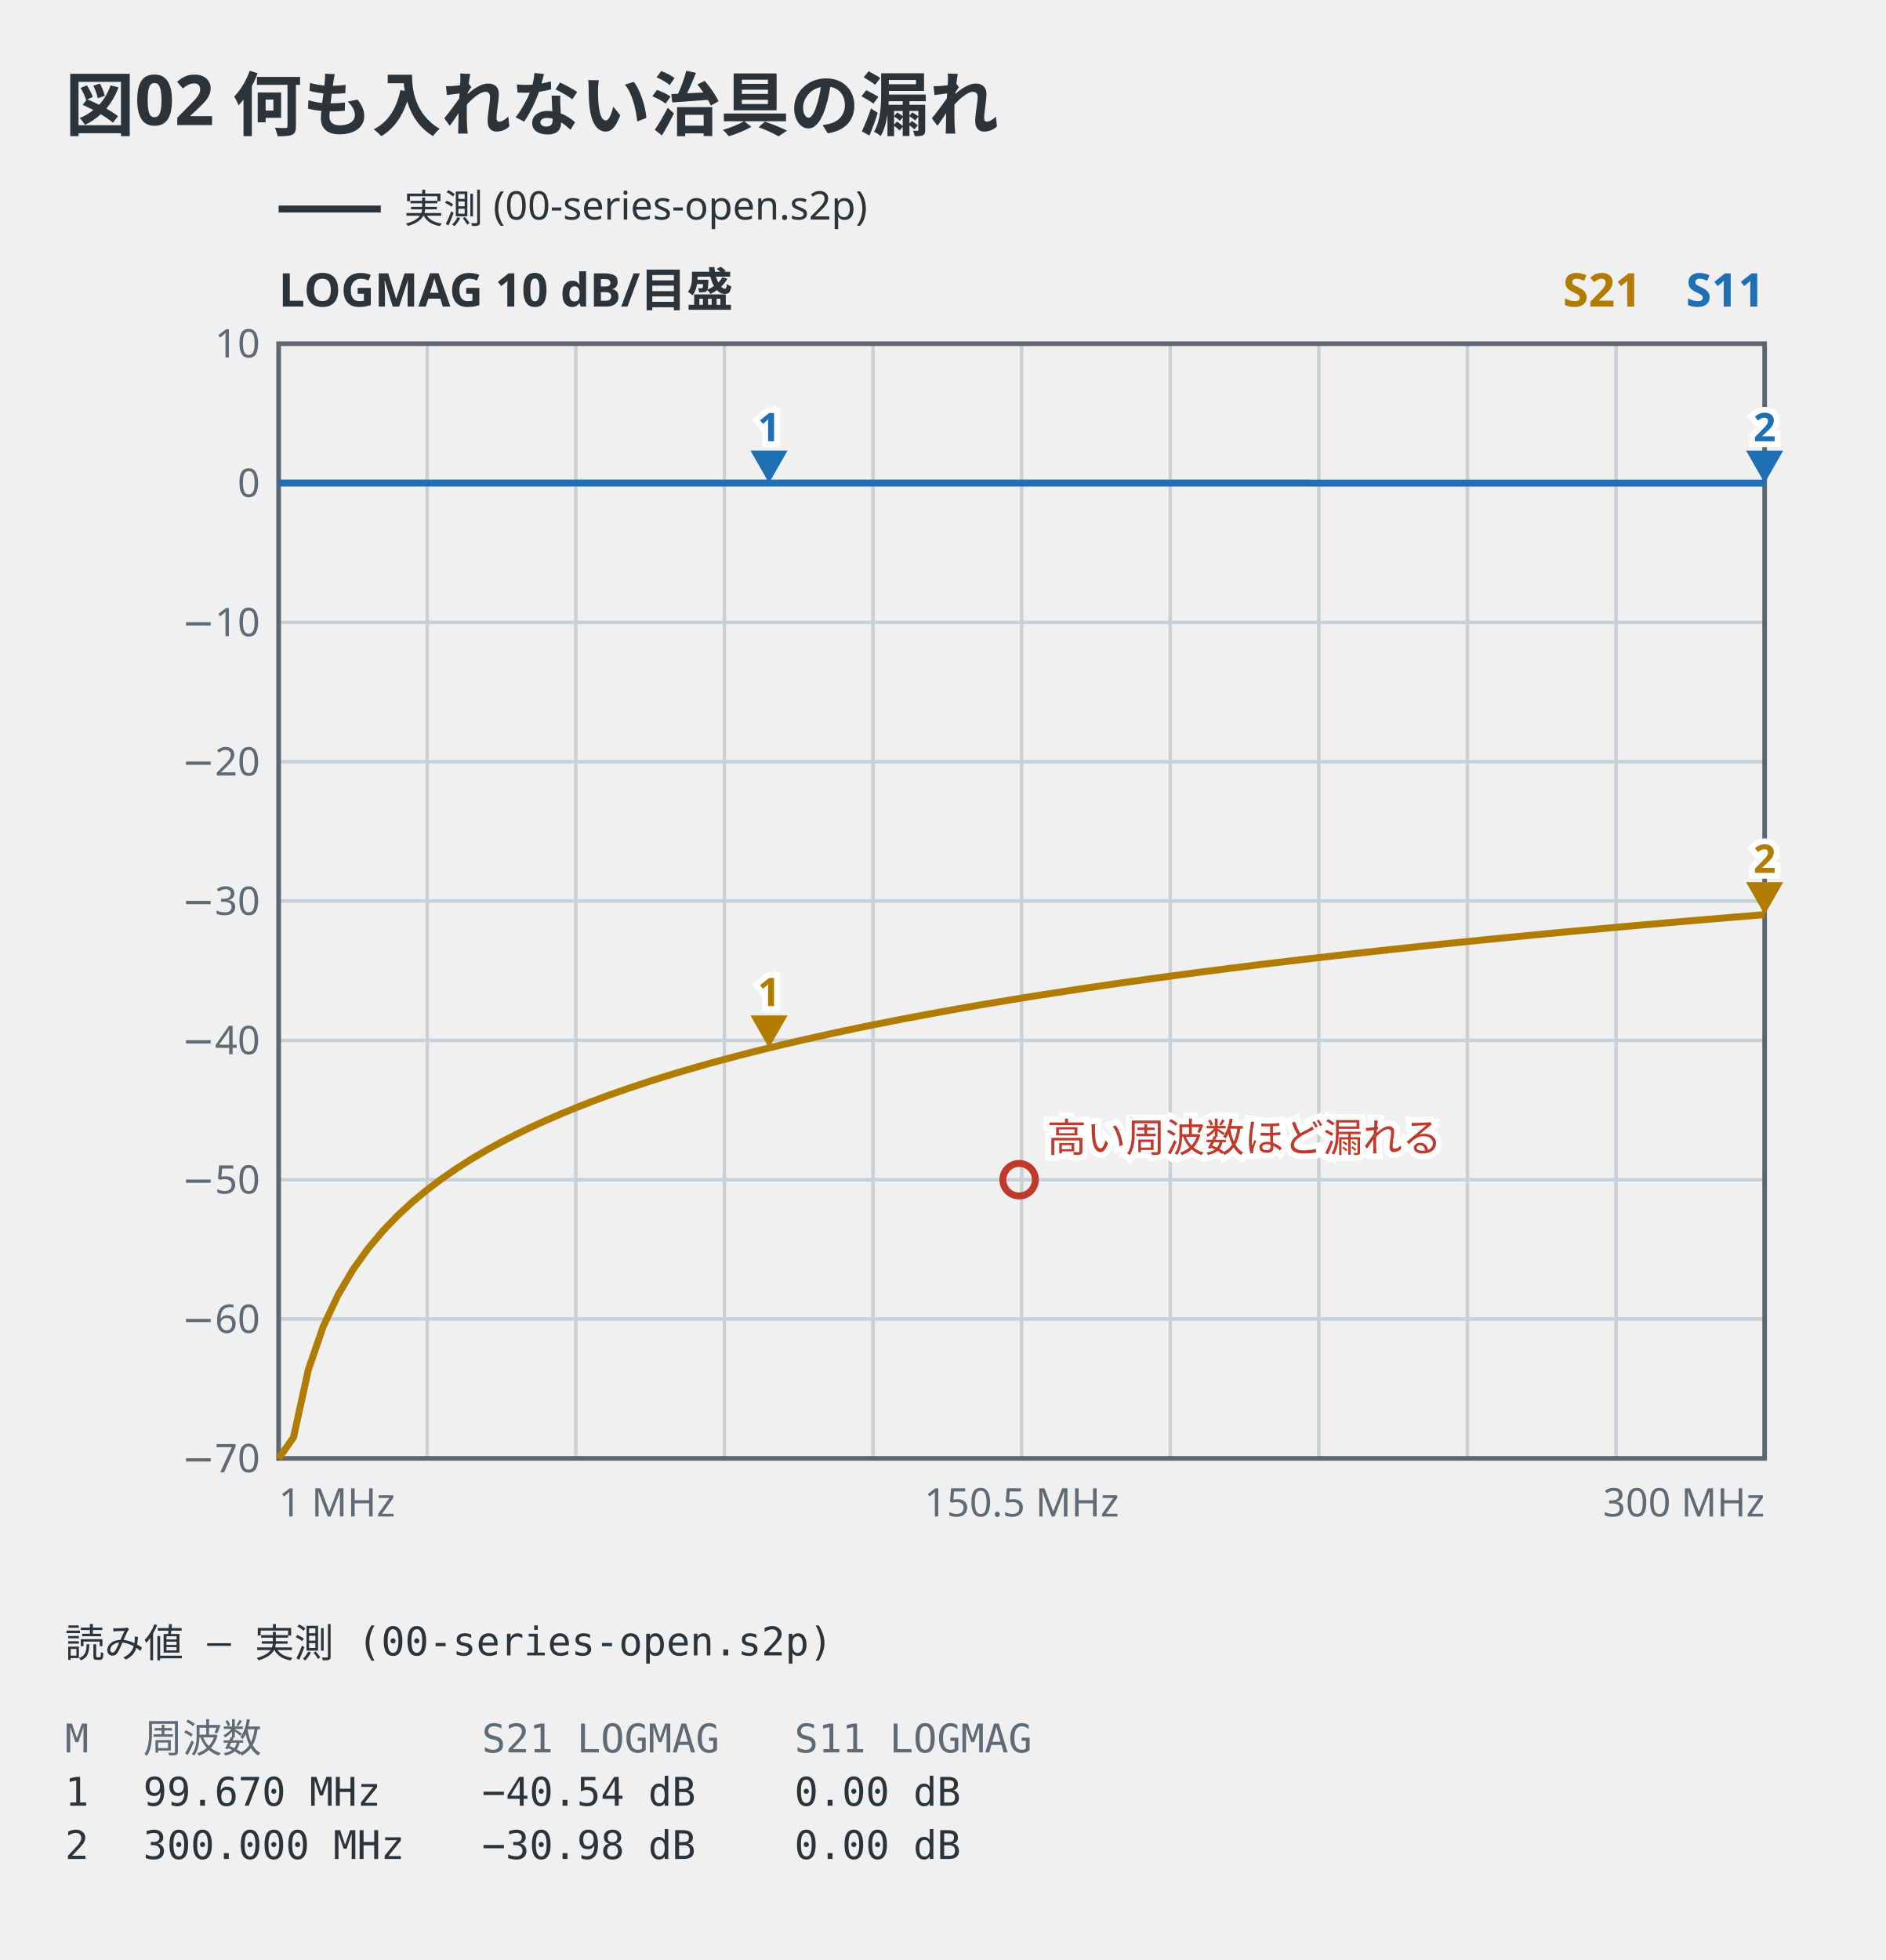
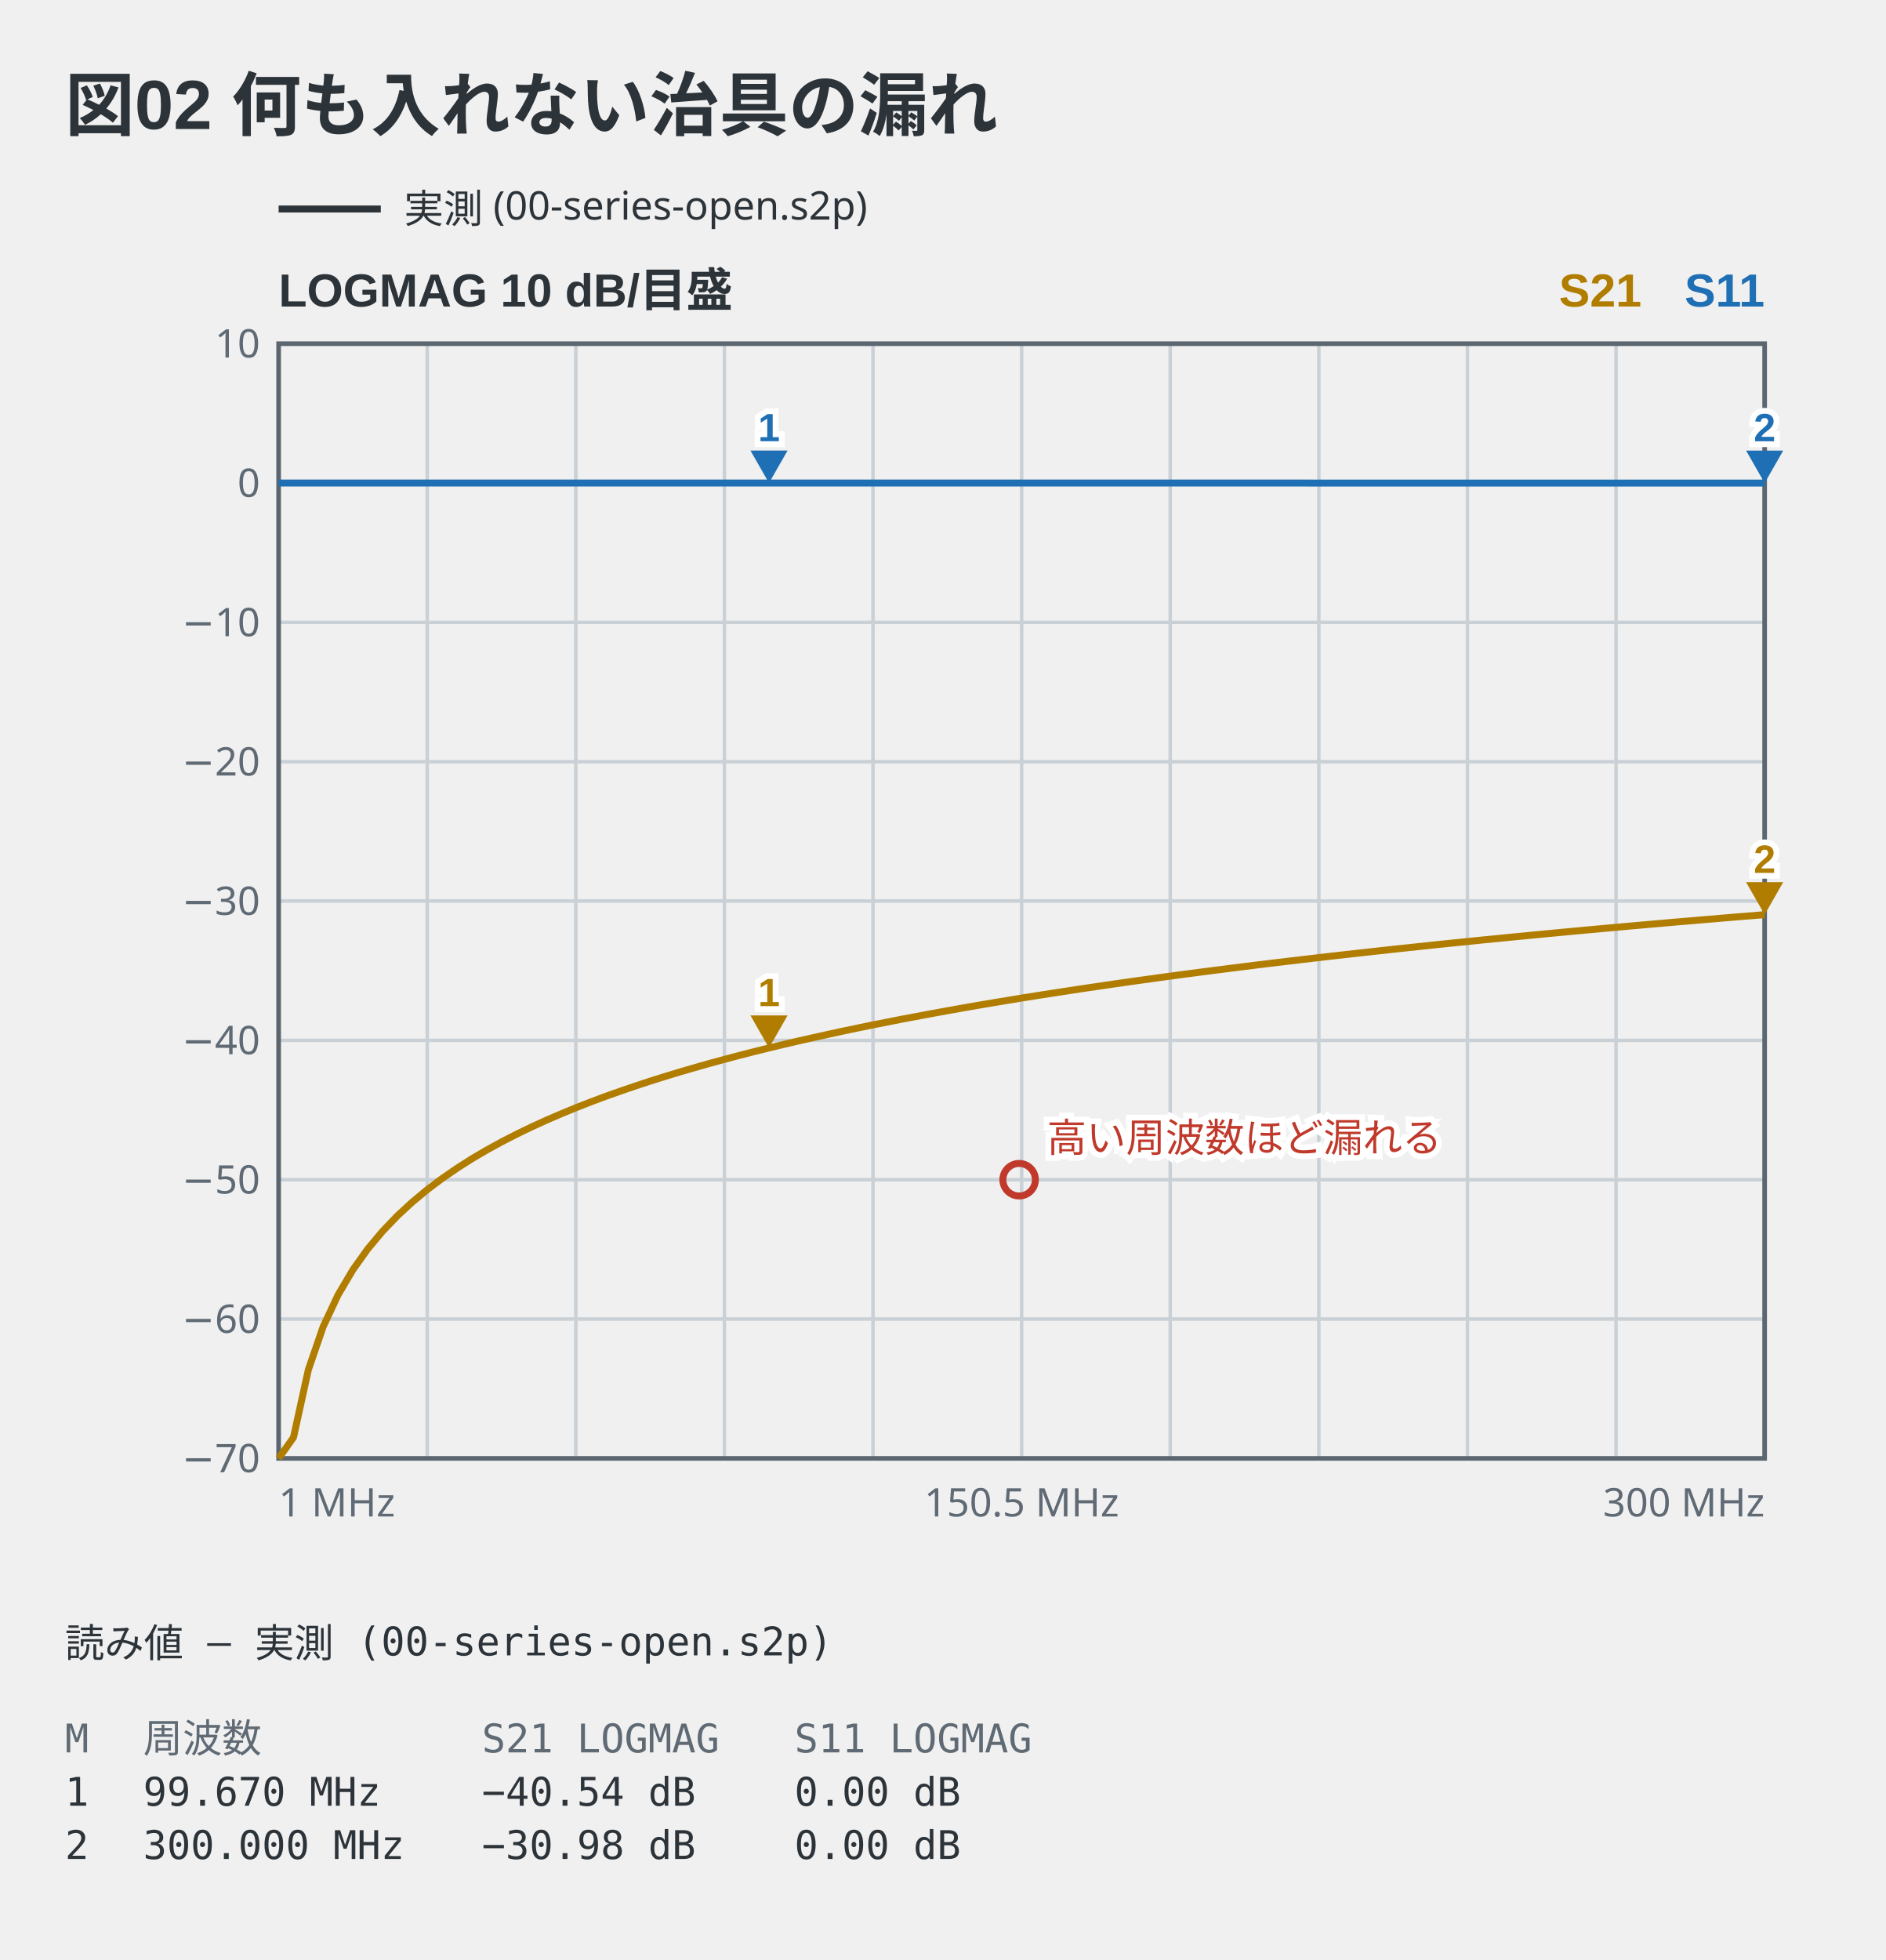
<svg xmlns="http://www.w3.org/2000/svg" viewBox="0 0 406 422" width="406" height="422" data-vna-fence="0.1.0" role="img">
-   <text x="14" y="28" text-anchor="start" font-family="ui-sans-serif, system-ui, sans-serif" fill="#2c3339" font-size="15" font-weight="600">図02 何も入れない治具の漏れ</text>
+   <text x="14" y="28" text-anchor="start" font-family="'Segoe UI', 'Helvetica Neue', Arial, 'Noto Sans', 'Hiragino Sans', 'Yu Gothic UI', 'Noto Sans CJK JP', sans-serif" fill="#2c3339" font-size="15" font-weight="600">図02 何も入れない治具の漏れ</text>
  <line x1="60" y1="45" x2="82" y2="45" stroke="#2c3339" stroke-width="1.5" />
  <text x="87" y="47.98" text-anchor="start" font-family="ui-sans-serif, system-ui, sans-serif" fill="#2c3339" font-size="8.5">実測 (00-series-open.s2p)</text>
-   <text x="60" y="66" text-anchor="start" font-family="ui-sans-serif, system-ui, sans-serif" fill="#2c3339" font-size="10" font-weight="600">LOGMAG  10 dB/目盛</text>
-   <text x="380" y="66" text-anchor="end" font-family="ui-sans-serif, system-ui, sans-serif" fill="#1f6fb5" font-size="10" font-weight="600">S11</text>
-   <text x="353.5" y="66" text-anchor="end" font-family="ui-sans-serif, system-ui, sans-serif" fill="#b07d00" font-size="10" font-weight="600">S21</text>
+   <text x="60" y="66" text-anchor="start" font-family="'Segoe UI', 'Helvetica Neue', Arial, 'Noto Sans', 'Hiragino Sans', 'Yu Gothic UI', 'Noto Sans CJK JP', sans-serif" fill="#2c3339" font-size="10" font-weight="600">LOGMAG  10 dB/目盛</text>
+   <text x="380" y="66" text-anchor="end" font-family="'Segoe UI', 'Helvetica Neue', Arial, 'Noto Sans', 'Hiragino Sans', 'Yu Gothic UI', 'Noto Sans CJK JP', sans-serif" fill="#1f6fb5" font-size="10" font-weight="600">S11</text>
+   <text x="353.5" y="66" text-anchor="end" font-family="'Segoe UI', 'Helvetica Neue', Arial, 'Noto Sans', 'Hiragino Sans', 'Yu Gothic UI', 'Noto Sans CJK JP', sans-serif" fill="#b07d00" font-size="10" font-weight="600">S21</text>
  <line x1="92" y1="74" x2="92" y2="314" stroke="#c9d0d6" stroke-width="0.75" />
  <line x1="124" y1="74" x2="124" y2="314" stroke="#c9d0d6" stroke-width="0.75" />
  <line x1="156" y1="74" x2="156" y2="314" stroke="#c9d0d6" stroke-width="0.75" />
  <line x1="188" y1="74" x2="188" y2="314" stroke="#c9d0d6" stroke-width="0.75" />
  <line x1="220" y1="74" x2="220" y2="314" stroke="#c9d0d6" stroke-width="0.75" />
  <line x1="252" y1="74" x2="252" y2="314" stroke="#c9d0d6" stroke-width="0.75" />
  <line x1="284" y1="74" x2="284" y2="314" stroke="#c9d0d6" stroke-width="0.75" />
  <line x1="316" y1="74" x2="316" y2="314" stroke="#c9d0d6" stroke-width="0.75" />
  <line x1="348" y1="74" x2="348" y2="314" stroke="#c9d0d6" stroke-width="0.75" />
  <text x="56" y="316.98" text-anchor="end" font-family="ui-sans-serif, system-ui, sans-serif" fill="#5f6a74" font-size="8.5">−70</text>
  <line x1="60" y1="284" x2="380" y2="284" stroke="#c9d0d6" stroke-width="0.75" />
  <text x="56" y="286.98" text-anchor="end" font-family="ui-sans-serif, system-ui, sans-serif" fill="#5f6a74" font-size="8.5">−60</text>
  <line x1="60" y1="254" x2="380" y2="254" stroke="#c9d0d6" stroke-width="0.75" />
  <text x="56" y="256.98" text-anchor="end" font-family="ui-sans-serif, system-ui, sans-serif" fill="#5f6a74" font-size="8.5">−50</text>
  <line x1="60" y1="224" x2="380" y2="224" stroke="#c9d0d6" stroke-width="0.75" />
  <text x="56" y="226.98" text-anchor="end" font-family="ui-sans-serif, system-ui, sans-serif" fill="#5f6a74" font-size="8.5">−40</text>
  <line x1="60" y1="194" x2="380" y2="194" stroke="#c9d0d6" stroke-width="0.75" />
  <text x="56" y="196.98" text-anchor="end" font-family="ui-sans-serif, system-ui, sans-serif" fill="#5f6a74" font-size="8.5">−30</text>
  <line x1="60" y1="164" x2="380" y2="164" stroke="#c9d0d6" stroke-width="0.75" />
  <text x="56" y="166.98" text-anchor="end" font-family="ui-sans-serif, system-ui, sans-serif" fill="#5f6a74" font-size="8.5">−20</text>
  <line x1="60" y1="134" x2="380" y2="134" stroke="#c9d0d6" stroke-width="0.75" />
  <text x="56" y="136.98" text-anchor="end" font-family="ui-sans-serif, system-ui, sans-serif" fill="#5f6a74" font-size="8.5">−10</text>
  <line x1="60" y1="104" x2="380" y2="104" stroke="#c9d0d6" stroke-width="0.75" />
  <text x="56" y="106.98" text-anchor="end" font-family="ui-sans-serif, system-ui, sans-serif" fill="#5f6a74" font-size="8.5">0</text>
  <text x="56" y="76.97" text-anchor="end" font-family="ui-sans-serif, system-ui, sans-serif" fill="#5f6a74" font-size="8.5">10</text>
  <rect x="60" y="74" width="320" height="240" fill="none" stroke="#5c6670" stroke-width="1" />
  <polyline points="60,314 63.2,309.49 66.4,294.91 69.6,285.61 72.8,278.8 76,273.38 79.2,268.9 82.4,265.08 85.6,261.75 88.8,258.8 92,256.15 95.2,253.74 98.4,251.54 101.6,249.5 104.8,247.62 108,245.86 111.2,244.22 114.4,242.67 117.6,241.21 120.8,239.83 124,238.51 127.2,237.26 130.4,236.06 133.6,234.93 136.8,233.83 140,232.78 143.2,231.77 146.4,230.8 149.6,229.87 152.8,228.96 156,228.09 159.2,227.24 162.4,226.42 165.6,225.63 168.8,224.86 172,224.11 175.2,223.39 178.4,222.68 181.6,221.99 184.8,221.32 188,220.66 191.2,220.03 194.4,219.4 197.6,218.8 200.8,218.2 204,217.62 207.2,217.05 210.4,216.49 213.6,215.95 216.8,215.42 220,214.89 223.2,214.38 226.4,213.88 229.6,213.39 232.8,212.9 236,212.43 239.2,211.96 242.4,211.5 245.6,211.05 248.8,210.61 252,210.17 255.2,209.74 258.4,209.32 261.6,208.91 264.8,208.5 268,208.1 271.2,207.7 274.4,207.31 277.6,206.93 280.8,206.55 284,206.18 287.2,205.81 290.4,205.45 293.6,205.09 296.8,204.74 300,204.39 303.2,204.05 306.4,203.71 309.6,203.37 312.8,203.04 316,202.72 319.2,202.39 322.4,202.08 325.6,201.76 328.8,201.45 332,201.14 335.2,200.84 338.4,200.54 341.6,200.24 344.8,199.95 348,199.66 351.2,199.37 354.4,199.09 357.6,198.81 360.8,198.53 364,198.26 367.2,197.99 370.4,197.72 373.6,197.45 376.8,197.19 380,196.93" fill="none" stroke="#b07d00" stroke-width="1.5" stroke-linejoin="round" />
  <polyline points="60,104 63.2,104 66.4,104 69.6,104 72.8,104 76,104 79.2,104 82.4,104 85.6,104 88.8,104 92,104 95.2,104 98.4,104 101.6,104 104.8,104 108,104 111.2,104 114.4,104 117.6,104 120.8,104 124,104 127.2,104 130.4,104 133.6,104 136.8,104 140,104 143.2,104 146.4,104 149.6,104 152.8,104 156,104 159.2,104 162.4,104 165.6,104 168.8,104 172,104 175.2,104 178.4,104 181.6,104 184.8,104 188,104 191.2,104 194.4,104 197.6,104 200.8,104 204,104 207.2,104 210.4,104 213.6,104 216.8,104 220,104 223.2,104 226.4,104 229.6,104 232.8,104 236,104 239.2,104 242.4,104 245.6,104 248.8,104 252,104 255.2,104 258.4,104 261.6,104 264.8,104 268,104 271.2,104 274.4,104 277.6,104 280.8,104 284,104.01 287.2,104.01 290.4,104.01 293.6,104.01 296.8,104.01 300,104.01 303.2,104.01 306.4,104.01 309.6,104.01 312.8,104.01 316,104.01 319.2,104.01 322.4,104.01 325.6,104.01 328.8,104.01 332,104.01 335.2,104.01 338.4,104.01 341.6,104.01 344.8,104.01 348,104.01 351.2,104.01 354.4,104.01 357.6,104.01 360.8,104.01 364,104.01 367.2,104.01 370.4,104.01 373.6,104.01 376.8,104.01 380,104.01" fill="none" stroke="#1f6fb5" stroke-width="1.5" stroke-linejoin="round" />
  <path d="M165.6,225.63 L161.6,218.63 L169.6,218.63 Z" fill="#b07d00" />
-   <text x="165.6" y="216.63" text-anchor="middle" font-family="ui-sans-serif, system-ui, sans-serif" stroke="#ffffff" stroke-width="2.5" paint-order="stroke" fill="#b07d00" font-size="8.5" font-weight="600">1</text>
+   <text x="165.6" y="216.63" text-anchor="middle" font-family="'Segoe UI', 'Helvetica Neue', Arial, 'Noto Sans', 'Hiragino Sans', 'Yu Gothic UI', 'Noto Sans CJK JP', sans-serif" stroke="#ffffff" stroke-width="2.5" paint-order="stroke" fill="#b07d00" font-size="8.5" font-weight="600">1</text>
  <path d="M380,196.93 L376,189.93 L384,189.93 Z" fill="#b07d00" />
-   <text x="380" y="187.93" text-anchor="middle" font-family="ui-sans-serif, system-ui, sans-serif" stroke="#ffffff" stroke-width="2.5" paint-order="stroke" fill="#b07d00" font-size="8.5" font-weight="600">2</text>
+   <text x="380" y="187.93" text-anchor="middle" font-family="'Segoe UI', 'Helvetica Neue', Arial, 'Noto Sans', 'Hiragino Sans', 'Yu Gothic UI', 'Noto Sans CJK JP', sans-serif" stroke="#ffffff" stroke-width="2.5" paint-order="stroke" fill="#b07d00" font-size="8.5" font-weight="600">2</text>
  <path d="M165.6,104 L161.6,97 L169.6,97 Z" fill="#1f6fb5" />
-   <text x="165.6" y="95" text-anchor="middle" font-family="ui-sans-serif, system-ui, sans-serif" stroke="#ffffff" stroke-width="2.5" paint-order="stroke" fill="#1f6fb5" font-size="8.5" font-weight="600">1</text>
+   <text x="165.6" y="95" text-anchor="middle" font-family="'Segoe UI', 'Helvetica Neue', Arial, 'Noto Sans', 'Hiragino Sans', 'Yu Gothic UI', 'Noto Sans CJK JP', sans-serif" stroke="#ffffff" stroke-width="2.5" paint-order="stroke" fill="#1f6fb5" font-size="8.5" font-weight="600">1</text>
  <path d="M380,104.01 L376,97.01 L384,97.01 Z" fill="#1f6fb5" />
-   <text x="380" y="95.01" text-anchor="middle" font-family="ui-sans-serif, system-ui, sans-serif" stroke="#ffffff" stroke-width="2.5" paint-order="stroke" fill="#1f6fb5" font-size="8.5" font-weight="600">2</text>
+   <text x="380" y="95.01" text-anchor="middle" font-family="'Segoe UI', 'Helvetica Neue', Arial, 'Noto Sans', 'Hiragino Sans', 'Yu Gothic UI', 'Noto Sans CJK JP', sans-serif" stroke="#ffffff" stroke-width="2.5" paint-order="stroke" fill="#1f6fb5" font-size="8.5" font-weight="600">2</text>
  <circle cx="219.46" cy="254" r="3.5" fill="none" stroke="#c0392b" stroke-width="1.5" />
  <text x="225.46" y="248" text-anchor="start" font-family="ui-sans-serif, system-ui, sans-serif" stroke="#ffffff" stroke-width="2.5" paint-order="stroke" fill="#c0392b" font-size="8.5">高い周波数ほど漏れる</text>
  <text x="60" y="326.5" text-anchor="start" font-family="ui-sans-serif, system-ui, sans-serif" fill="#5f6a74" font-size="8.5">1 MHz</text>
  <text x="220" y="326.5" text-anchor="middle" font-family="ui-sans-serif, system-ui, sans-serif" fill="#5f6a74" font-size="8.5">150.5 MHz</text>
  <text x="380" y="326.5" text-anchor="end" font-family="ui-sans-serif, system-ui, sans-serif" fill="#5f6a74" font-size="8.5">300 MHz</text>
  <text x="14" y="356.8" text-anchor="start" font-family="ui-monospace, 'DejaVu Sans Mono', 'Noto Sans Mono CJK JP', monospace" fill="#2c3339" font-size="8.5" xml:space="preserve">読み値 — 実測 (00-series-open.s2p)</text>
  <text x="14" y="377.3" text-anchor="start" font-family="ui-monospace, 'DejaVu Sans Mono', 'Noto Sans Mono CJK JP', monospace" fill="#5f6a74" font-size="8.5" xml:space="preserve">M</text>
  <text x="30.83" y="377.3" text-anchor="start" font-family="ui-monospace, 'DejaVu Sans Mono', 'Noto Sans Mono CJK JP', monospace" fill="#5f6a74" font-size="8.5" xml:space="preserve">周波数</text>
  <text x="103.76" y="377.3" text-anchor="start" font-family="ui-monospace, 'DejaVu Sans Mono', 'Noto Sans Mono CJK JP', monospace" fill="#5f6a74" font-size="8.5" xml:space="preserve">S21 LOGMAG</text>
  <text x="171.08" y="377.3" text-anchor="start" font-family="ui-monospace, 'DejaVu Sans Mono', 'Noto Sans Mono CJK JP', monospace" fill="#5f6a74" font-size="8.5" xml:space="preserve">S11 LOGMAG</text>
  <text x="14" y="388.78" text-anchor="start" font-family="ui-monospace, 'DejaVu Sans Mono', 'Noto Sans Mono CJK JP', monospace" fill="#2c3339" font-size="8.5" xml:space="preserve">1</text>
  <text x="30.83" y="388.78" text-anchor="start" font-family="ui-monospace, 'DejaVu Sans Mono', 'Noto Sans Mono CJK JP', monospace" fill="#2c3339" font-size="8.5" xml:space="preserve">99.670 MHz</text>
  <text x="103.76" y="388.78" text-anchor="start" font-family="ui-monospace, 'DejaVu Sans Mono', 'Noto Sans Mono CJK JP', monospace" fill="#2c3339" font-size="8.5" xml:space="preserve">−40.54 dB</text>
  <text x="171.08" y="388.78" text-anchor="start" font-family="ui-monospace, 'DejaVu Sans Mono', 'Noto Sans Mono CJK JP', monospace" fill="#2c3339" font-size="8.5" xml:space="preserve">0.00 dB</text>
  <text x="14" y="400.25" text-anchor="start" font-family="ui-monospace, 'DejaVu Sans Mono', 'Noto Sans Mono CJK JP', monospace" fill="#2c3339" font-size="8.5" xml:space="preserve">2</text>
  <text x="30.83" y="400.25" text-anchor="start" font-family="ui-monospace, 'DejaVu Sans Mono', 'Noto Sans Mono CJK JP', monospace" fill="#2c3339" font-size="8.5" xml:space="preserve">300.000 MHz</text>
  <text x="103.76" y="400.25" text-anchor="start" font-family="ui-monospace, 'DejaVu Sans Mono', 'Noto Sans Mono CJK JP', monospace" fill="#2c3339" font-size="8.5" xml:space="preserve">−30.98 dB</text>
  <text x="171.08" y="400.25" text-anchor="start" font-family="ui-monospace, 'DejaVu Sans Mono', 'Noto Sans Mono CJK JP', monospace" fill="#2c3339" font-size="8.5" xml:space="preserve">0.00 dB</text>
</svg>
